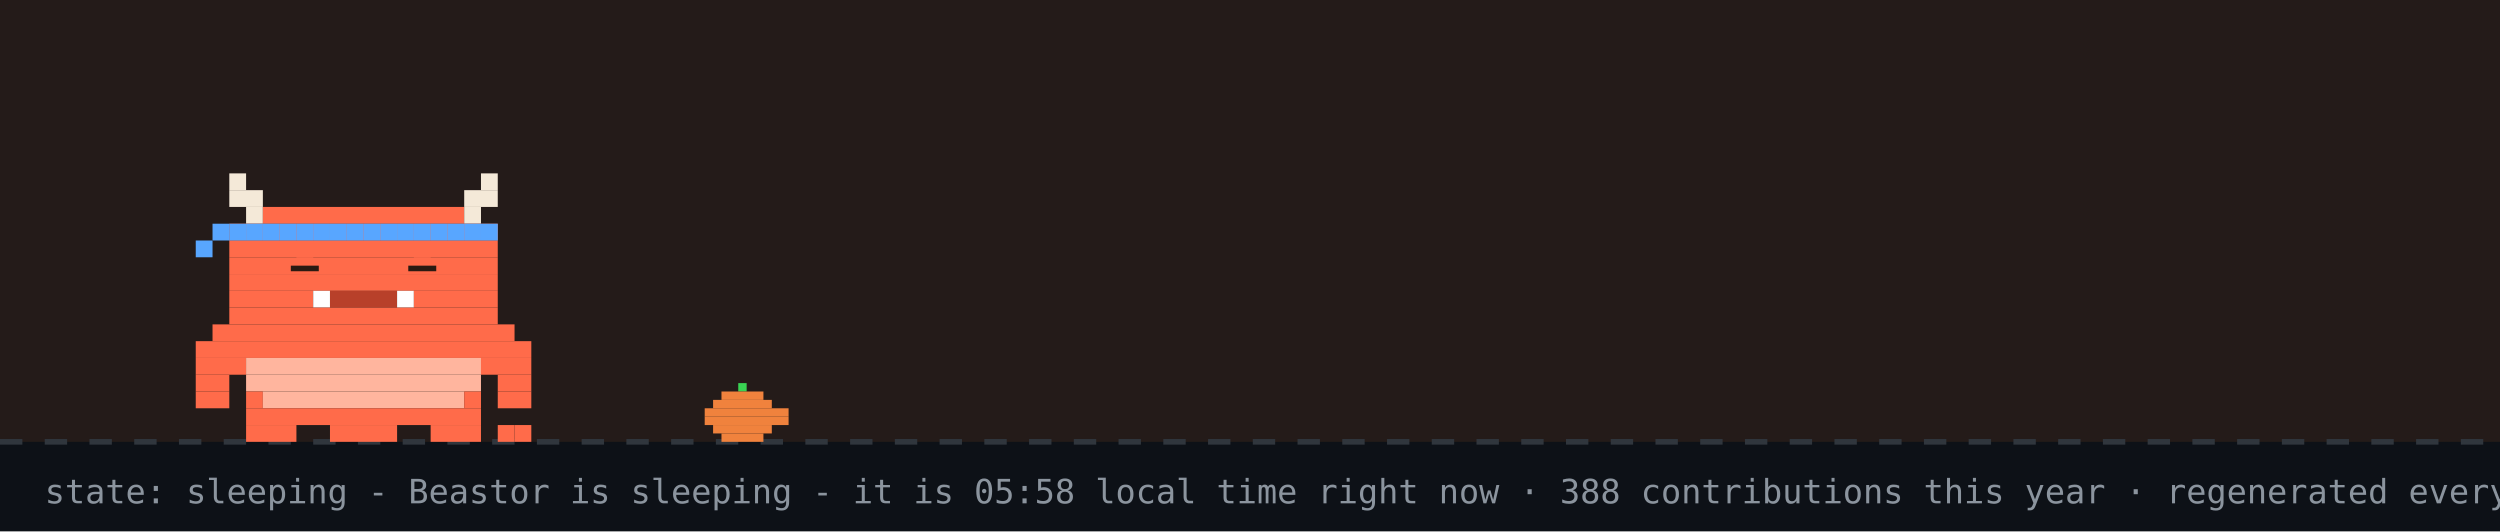
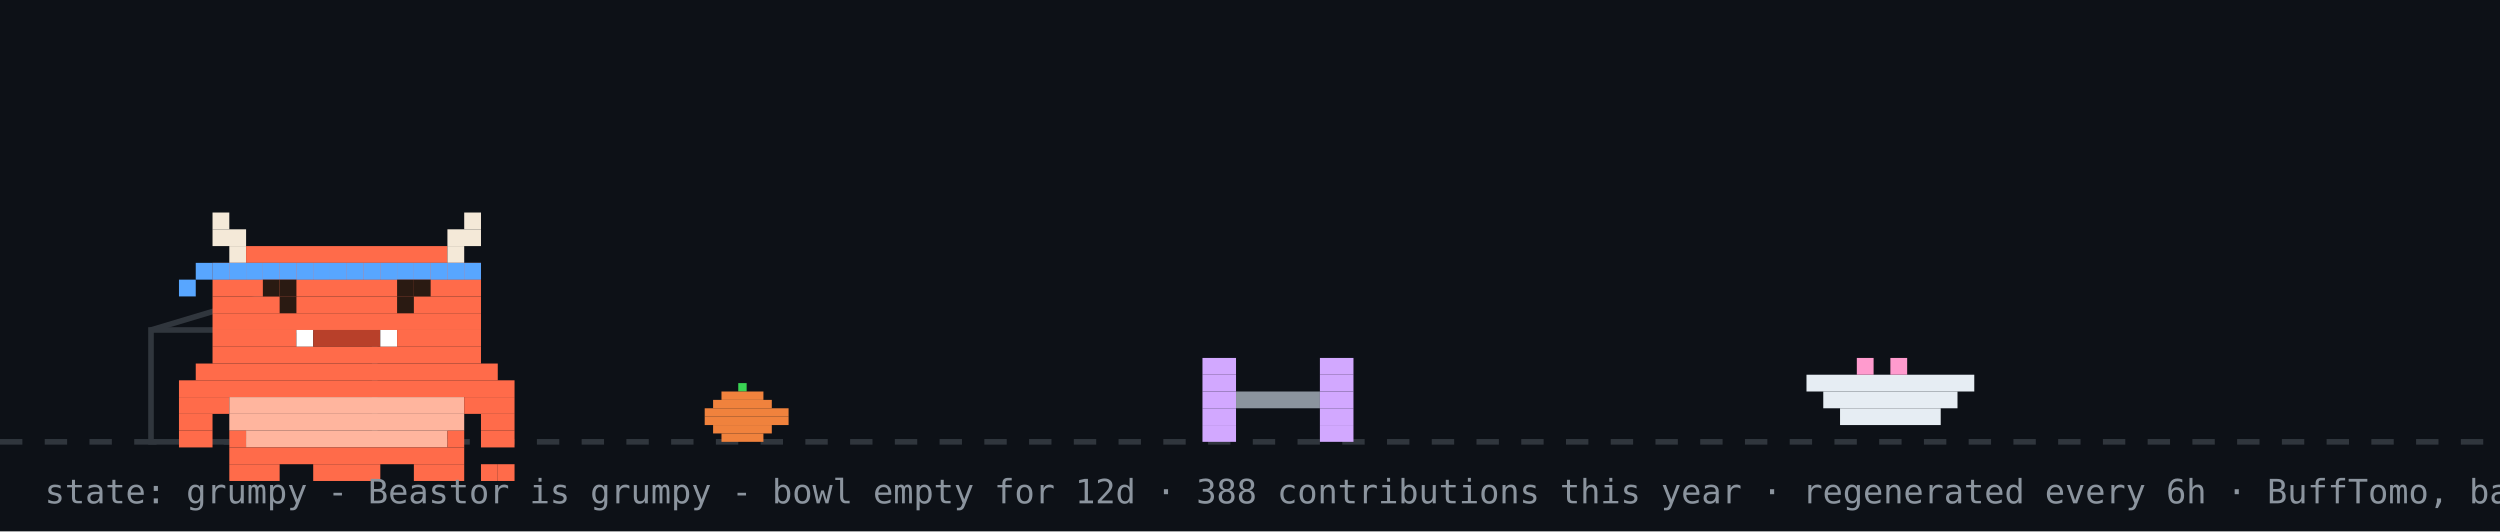
- <svg xmlns="http://www.w3.org/2000/svg" width="894" height="190" viewBox="0 0 894 190" role="img" aria-label="Beastor: sleeping">
+ <svg xmlns="http://www.w3.org/2000/svg" width="894" height="190" viewBox="0 0 894 190" role="img" aria-label="Beastor: grumpy">
  <rect width="894" height="190" fill="#0d1117" />
-   <rect width="894" height="158" fill="#f77825" opacity="0.1" />
  <line x1="0" y1="158" x2="894" y2="158" stroke="#30363d" stroke-width="2" stroke-dasharray="8 8" />
  <rect x="264" y="137" width="3" height="3" fill="#39d353" />
  <rect x="258" y="140" width="15" height="3" fill="#f0823d" />
  <rect x="255" y="143" width="21" height="3" fill="#f0823d" />
  <rect x="252" y="146" width="30" height="3" fill="#f0823d" />
  <rect x="252" y="149" width="30" height="3" fill="#f0823d" />
  <rect x="255" y="152" width="21" height="3" fill="#f0823d" />
  <rect x="258" y="155" width="15" height="3" fill="#f0823d" />
-   <g>
-     <animateTransform attributeName="transform" type="translate" values="0 0;0 3;0 0" dur="3s" repeatCount="indefinite" />
-     <rect x="82" y="62" width="6" height="6" fill="#F4E9D8" />
-     <rect x="172" y="62" width="6" height="6" fill="#F4E9D8" />
-     <rect x="82" y="68" width="12" height="6" fill="#F4E9D8" />
-     <rect x="166" y="68" width="12" height="6" fill="#F4E9D8" />
-     <rect x="88" y="74" width="6" height="6" fill="#F4E9D8" />
-     <rect x="94" y="74" width="72" height="6" fill="#FF6B4A" />
-     <rect x="166" y="74" width="6" height="6" fill="#F4E9D8" />
-     <rect x="82" y="80" width="96" height="6" fill="#FF6B4A" />
-     <rect x="82" y="86" width="96" height="6" fill="#FF6B4A" />
-     <rect x="82" y="92" width="96" height="6" fill="#FF6B4A" />
-     <rect x="82" y="98" width="96" height="6" fill="#FF6B4A" />
-     <rect x="82" y="104" width="30" height="6" fill="#FF6B4A" />
-     <rect x="112" y="104" width="6" height="6" fill="#FFFFFF" />
-     <rect x="118" y="104" width="24" height="6" fill="#B8402A" />
-     <rect x="142" y="104" width="6" height="6" fill="#FFFFFF" />
-     <rect x="148" y="104" width="30" height="6" fill="#FF6B4A" />
-     <rect x="82" y="110" width="96" height="6" fill="#FF6B4A" />
-     <rect x="76" y="116" width="108" height="6" fill="#FF6B4A" />
-     <rect x="70" y="122" width="120" height="6" fill="#FF6B4A" />
-     <rect x="70" y="128" width="18" height="6" fill="#FF6B4A" />
-     <rect x="88" y="128" width="84" height="6" fill="#FFB59E" />
-     <rect x="172" y="128" width="18" height="6" fill="#FF6B4A" />
-     <rect x="70" y="134" width="12" height="6" fill="#FF6B4A" />
-     <rect x="88" y="134" width="84" height="6" fill="#FFB59E" />
-     <rect x="178" y="134" width="12" height="6" fill="#FF6B4A" />
-     <rect x="70" y="140" width="12" height="6" fill="#FF6B4A" />
-     <rect x="88" y="140" width="6" height="6" fill="#FF6B4A" />
-     <rect x="94" y="140" width="72" height="6" fill="#FFB59E" />
-     <rect x="166" y="140" width="6" height="6" fill="#FF6B4A" />
-     <rect x="178" y="140" width="12" height="6" fill="#FF6B4A" />
-     <rect x="88" y="146" width="84" height="6" fill="#FF6B4A" />
-     <rect x="88" y="152" width="18" height="6" fill="#FF6B4A" />
-     <rect x="118" y="152" width="24" height="6" fill="#FF6B4A" />
-     <rect x="154" y="152" width="18" height="6" fill="#FF6B4A" />
-     <rect x="82" y="80" width="6" height="6" fill="#58a6ff" />
-     <rect x="88" y="80" width="6" height="6" fill="#58a6ff" />
-     <rect x="94" y="80" width="6" height="6" fill="#58a6ff" />
-     <rect x="100" y="80" width="6" height="6" fill="#58a6ff" />
-     <rect x="106" y="80" width="6" height="6" fill="#58a6ff" />
-     <rect x="112" y="80" width="6" height="6" fill="#58a6ff" />
-     <rect x="118" y="80" width="6" height="6" fill="#58a6ff" />
-     <rect x="124" y="80" width="6" height="6" fill="#58a6ff" />
-     <rect x="130" y="80" width="6" height="6" fill="#58a6ff" />
-     <rect x="136" y="80" width="6" height="6" fill="#58a6ff" />
-     <rect x="142" y="80" width="6" height="6" fill="#58a6ff" />
-     <rect x="148" y="80" width="6" height="6" fill="#58a6ff" />
-     <rect x="154" y="80" width="6" height="6" fill="#58a6ff" />
-     <rect x="160" y="80" width="6" height="6" fill="#58a6ff" />
-     <rect x="166" y="80" width="6" height="6" fill="#58a6ff" />
-     <rect x="172" y="80" width="6" height="6" fill="#58a6ff" />
-     <rect x="76" y="80" width="6" height="6" fill="#58a6ff" />
-     <rect x="70" y="86" width="6" height="6" fill="#58a6ff" />
-     <rect x="178" y="152" width="6" height="6" fill="#FF6B4A" />
-     <rect x="184" y="152" width="6" height="6" fill="#FF6B4A" />
-     <rect x="106" y="92" width="6" height="6" fill="#FF6B4A" />
-     <rect x="104" y="95" width="10" height="2" fill="#2A1A12" />
-     <rect x="148" y="92" width="6" height="6" fill="#FF6B4A" />
-     <rect x="146" y="95" width="10" height="2" fill="#2A1A12" />
+   <rect x="54" y="118" width="80" height="40" fill="none" stroke="#30363d" stroke-width="2" />
+   <line x1="54" y1="118" x2="94" y2="106" stroke="#30363d" stroke-width="2" />
+   <g transform="translate(430,0)">
+     <g>
+       <animateTransform attributeName="transform" type="translate" values="0 0;0 0;52 -10;52 0;52 0;0 0" keyTimes="0;0.660;0.690;0.780;0.860;1" dur="32s" begin="0s" repeatCount="indefinite" />
+       <rect x="0" y="128" width="12" height="6" fill="#d2a8ff" />
+       <rect x="42" y="128" width="12" height="6" fill="#d2a8ff" />
+       <rect x="0" y="134" width="12" height="6" fill="#d2a8ff" />
+       <rect x="42" y="134" width="12" height="6" fill="#d2a8ff" />
+       <rect x="0" y="140" width="12" height="6" fill="#d2a8ff" />
+       <rect x="12" y="140" width="30" height="6" fill="#8b949e" />
+       <rect x="42" y="140" width="12" height="6" fill="#d2a8ff" />
+       <rect x="0" y="146" width="12" height="6" fill="#d2a8ff" />
+       <rect x="42" y="146" width="12" height="6" fill="#d2a8ff" />
+       <rect x="0" y="152" width="12" height="6" fill="#d2a8ff" />
+       <rect x="42" y="152" width="12" height="6" fill="#d2a8ff" />
+     </g>
  </g>
-   <text x="214" y="76" font-family="monospace" font-size="12" fill="#58a6ff" opacity="0">z<animateTransform attributeName="transform" type="translate" values="0 0;8 -26" dur="3s" begin="0s" repeatCount="indefinite" />
-     <animate attributeName="opacity" values="0;1;1;0" keyTimes="0;0.25;0.75;1" dur="3s" begin="0s" repeatCount="indefinite" />
-   </text>
-   <text x="228" y="76" font-family="monospace" font-size="15" fill="#58a6ff" opacity="0">z<animateTransform attributeName="transform" type="translate" values="0 0;8 -26" dur="3s" begin="1s" repeatCount="indefinite" />
-     <animate attributeName="opacity" values="0;1;1;0" keyTimes="0;0.25;0.75;1" dur="3s" begin="1s" repeatCount="indefinite" />
-   </text>
-   <text x="244" y="76" font-family="monospace" font-size="18" fill="#58a6ff" opacity="0">z<animateTransform attributeName="transform" type="translate" values="0 0;8 -26" dur="3s" begin="2s" repeatCount="indefinite" />
-     <animate attributeName="opacity" values="0;1;1;0" keyTimes="0;0.25;0.75;1" dur="3s" begin="2s" repeatCount="indefinite" />
-   </text>
-   <text x="16" y="180" font-family="monospace" font-size="12" fill="#8b949e">state: sleeping - Beastor is sleeping - it is 05:58 local time right now · 388 contributions this year · regenerated every 6h · BuffTomo, based on YourTomo by prsdx</text>
+   <rect x="646" y="134" width="60" height="6" fill="#e6edf3" />
+   <rect x="652" y="140" width="48" height="6" fill="#e6edf3" />
+   <rect x="658" y="146" width="36" height="6" fill="#e6edf3" />
+   <rect x="664" y="128" width="6" height="6" fill="#ff9bce" />
+   <rect x="676" y="128" width="6" height="6" fill="#ff9bce" />
+   <g transform="translate(64,14)">
+     <rect x="0" y="122" width="120" height="6" fill="#FF6B4A" />
+     <rect x="0" y="128" width="18" height="6" fill="#FF6B4A" />
+     <rect x="18" y="128" width="84" height="6" fill="#FFB59E" />
+     <rect x="102" y="128" width="18" height="6" fill="#FF6B4A" />
+     <rect x="0" y="134" width="12" height="6" fill="#FF6B4A" />
+     <rect x="18" y="134" width="84" height="6" fill="#FFB59E" />
+     <rect x="108" y="134" width="12" height="6" fill="#FF6B4A" />
+     <rect x="0" y="140" width="12" height="6" fill="#FF6B4A" />
+     <rect x="18" y="140" width="6" height="6" fill="#FF6B4A" />
+     <rect x="24" y="140" width="72" height="6" fill="#FFB59E" />
+     <rect x="96" y="140" width="6" height="6" fill="#FF6B4A" />
+     <rect x="108" y="140" width="12" height="6" fill="#FF6B4A" />
+     <rect x="18" y="146" width="84" height="6" fill="#FF6B4A" />
+     <rect x="18" y="152" width="18" height="6" fill="#FF6B4A" />
+     <rect x="48" y="152" width="24" height="6" fill="#FF6B4A" />
+     <rect x="84" y="152" width="18" height="6" fill="#FF6B4A" />
+     <g>
+       <animate attributeName="opacity" values="1;0;1" keyTimes="0;0.5;1" calcMode="discrete" dur="3.2s" repeatCount="indefinite" />
+       <rect x="108" y="152" width="6" height="6" fill="#FF6B4A" />
+       <rect x="114" y="152" width="6" height="6" fill="#FF6B4A" />
+     </g>
+     <g opacity="0">
+       <animate attributeName="opacity" values="0;1;0" keyTimes="0;0.5;1" calcMode="discrete" dur="3.2s" repeatCount="indefinite" />
+       <rect x="108" y="152" width="6" height="6" fill="#FF6B4A" />
+       <rect x="114" y="146" width="6" height="6" fill="#FF6B4A" />
+     </g>
+     <g>
+       <rect x="12" y="62" width="6" height="6" fill="#F4E9D8" />
+       <rect x="102" y="62" width="6" height="6" fill="#F4E9D8" />
+       <rect x="12" y="68" width="12" height="6" fill="#F4E9D8" />
+       <rect x="96" y="68" width="12" height="6" fill="#F4E9D8" />
+       <rect x="18" y="74" width="6" height="6" fill="#F4E9D8" />
+       <rect x="24" y="74" width="72" height="6" fill="#FF6B4A" />
+       <rect x="96" y="74" width="6" height="6" fill="#F4E9D8" />
+       <rect x="12" y="80" width="96" height="6" fill="#FF6B4A" />
+       <rect x="12" y="86" width="96" height="6" fill="#FF6B4A" />
+       <rect x="12" y="92" width="96" height="6" fill="#FF6B4A" />
+       <rect x="12" y="98" width="96" height="6" fill="#FF6B4A" />
+       <rect x="12" y="104" width="30" height="6" fill="#FF6B4A" />
+       <rect x="42" y="104" width="6" height="6" fill="#FFFFFF" />
+       <rect x="48" y="104" width="24" height="6" fill="#B8402A" />
+       <rect x="72" y="104" width="6" height="6" fill="#FFFFFF" />
+       <rect x="78" y="104" width="30" height="6" fill="#FF6B4A" />
+       <rect x="12" y="110" width="96" height="6" fill="#FF6B4A" />
+       <rect x="6" y="116" width="108" height="6" fill="#FF6B4A" />
+       <rect x="12" y="80" width="6" height="6" fill="#58a6ff" />
+       <rect x="18" y="80" width="6" height="6" fill="#58a6ff" />
+       <rect x="24" y="80" width="6" height="6" fill="#58a6ff" />
+       <rect x="30" y="80" width="6" height="6" fill="#58a6ff" />
+       <rect x="36" y="80" width="6" height="6" fill="#58a6ff" />
+       <rect x="42" y="80" width="6" height="6" fill="#58a6ff" />
+       <rect x="48" y="80" width="6" height="6" fill="#58a6ff" />
+       <rect x="54" y="80" width="6" height="6" fill="#58a6ff" />
+       <rect x="60" y="80" width="6" height="6" fill="#58a6ff" />
+       <rect x="66" y="80" width="6" height="6" fill="#58a6ff" />
+       <rect x="72" y="80" width="6" height="6" fill="#58a6ff" />
+       <rect x="78" y="80" width="6" height="6" fill="#58a6ff" />
+       <rect x="84" y="80" width="6" height="6" fill="#58a6ff" />
+       <rect x="90" y="80" width="6" height="6" fill="#58a6ff" />
+       <rect x="96" y="80" width="6" height="6" fill="#58a6ff" />
+       <rect x="102" y="80" width="6" height="6" fill="#58a6ff" />
+       <rect x="6" y="80" width="6" height="6" fill="#58a6ff" />
+       <rect x="0" y="86" width="6" height="6" fill="#58a6ff" />
+       <g>
+         <animate attributeName="opacity" values="1;0;1" keyTimes="0;0.96;1" calcMode="discrete" dur="4.2s" repeatCount="indefinite" />
+         <rect x="36" y="92" width="6" height="6" fill="#2A1A12" />
+         <rect x="78" y="92" width="6" height="6" fill="#2A1A12" />
+       </g>
+       <g opacity="0">
+         <animate attributeName="opacity" values="0;1;0" keyTimes="0;0.96;1" calcMode="discrete" dur="4.2s" repeatCount="indefinite" />
+         <rect x="36" y="92" width="6" height="6" fill="#FF6B4A" />
+         <rect x="78" y="92" width="6" height="6" fill="#FF6B4A" />
+       </g>
+       <rect x="30" y="86" width="6" height="6" fill="#2A1A12" />
+       <rect x="36" y="86" width="6" height="6" fill="#2A1A12" />
+       <rect x="78" y="86" width="6" height="6" fill="#2A1A12" />
+       <rect x="84" y="86" width="6" height="6" fill="#2A1A12" />
+     </g>
+   </g>
+   <g opacity="0">
+     <animate attributeName="opacity" values="0;0;1;1;0;0" keyTimes="0;0.07;0.14;0.85;0.96;1" dur="7s" repeatCount="1" fill="freeze" />
+     <rect x="60" y="12" width="380" height="46" rx="10" fill="#30363d" />
+     <polygon points="110,58 130,58 118,74" fill="#30363d" />
+     <text x="76" y="31" font-family="monospace" font-size="13" fill="#e6edf3">good afternoon! welcome to yuri's corner</text>
+     <text x="76" y="48" font-family="monospace" font-size="12" fill="#8b949e">scroll down for projects + contact</text>
+     <polygon points="230,66 246,66 238,78" fill="#58a6ff">
+       <animateTransform attributeName="transform" type="translate" values="0 0;0 6;0 0" dur="0.8s" repeatCount="indefinite" />
+     </polygon>
+   </g>
+   <g opacity="0">
+     <animate attributeName="opacity" values="0;0;1;1;0;0" keyTimes="0;0.000;0.040;0.267;0.307;1" dur="18s" begin="5s" repeatCount="indefinite" />
+     <rect x="658.4" y="14" width="219.6" height="30" rx="9" fill="#30363d" />
+     <polygon points="684.4,44 702.4,44 691.4,54" fill="#30363d" />
+     <text x="669.4" y="33" font-family="monospace" font-size="12" fill="#e6edf3">hacking on Vending-machine</text>
+   </g>
+   <g opacity="0">
+     <animate attributeName="opacity" values="0;0;1;1;0;0" keyTimes="0;0.333;0.373;0.600;0.640;1" dur="18s" begin="5s" repeatCount="indefinite" />
+     <rect x="711.6" y="14" width="166.4" height="30" rx="9" fill="#30363d" />
+     <polygon points="737.6,44 755.6,44 744.6,54" fill="#30363d" />
+     <text x="722.6" y="33" font-family="monospace" font-size="12" fill="#e6edf3">featured projects ↓</text>
+   </g>
+   <g opacity="0">
+     <animate attributeName="opacity" values="0;0;1;1;0;0" keyTimes="0;0.667;0.707;0.933;0.973;1" dur="18s" begin="5s" repeatCount="indefinite" />
+     <rect x="696.4" y="14" width="181.6" height="30" rx="9" fill="#30363d" />
+     <polygon points="722.4,44 740.4,44 729.4,54" fill="#30363d" />
+     <text x="707.4" y="33" font-family="monospace" font-size="12" fill="#e6edf3">live stats + graphs ↓</text>
+   </g>
+   <text x="16" y="180" font-family="monospace" font-size="12" fill="#8b949e">state: grumpy - Beastor is grumpy - bowl empty for 12d · 388 contributions this year · regenerated every 6h · BuffTomo, based on YourTomo by prsdx</text>
</svg>
